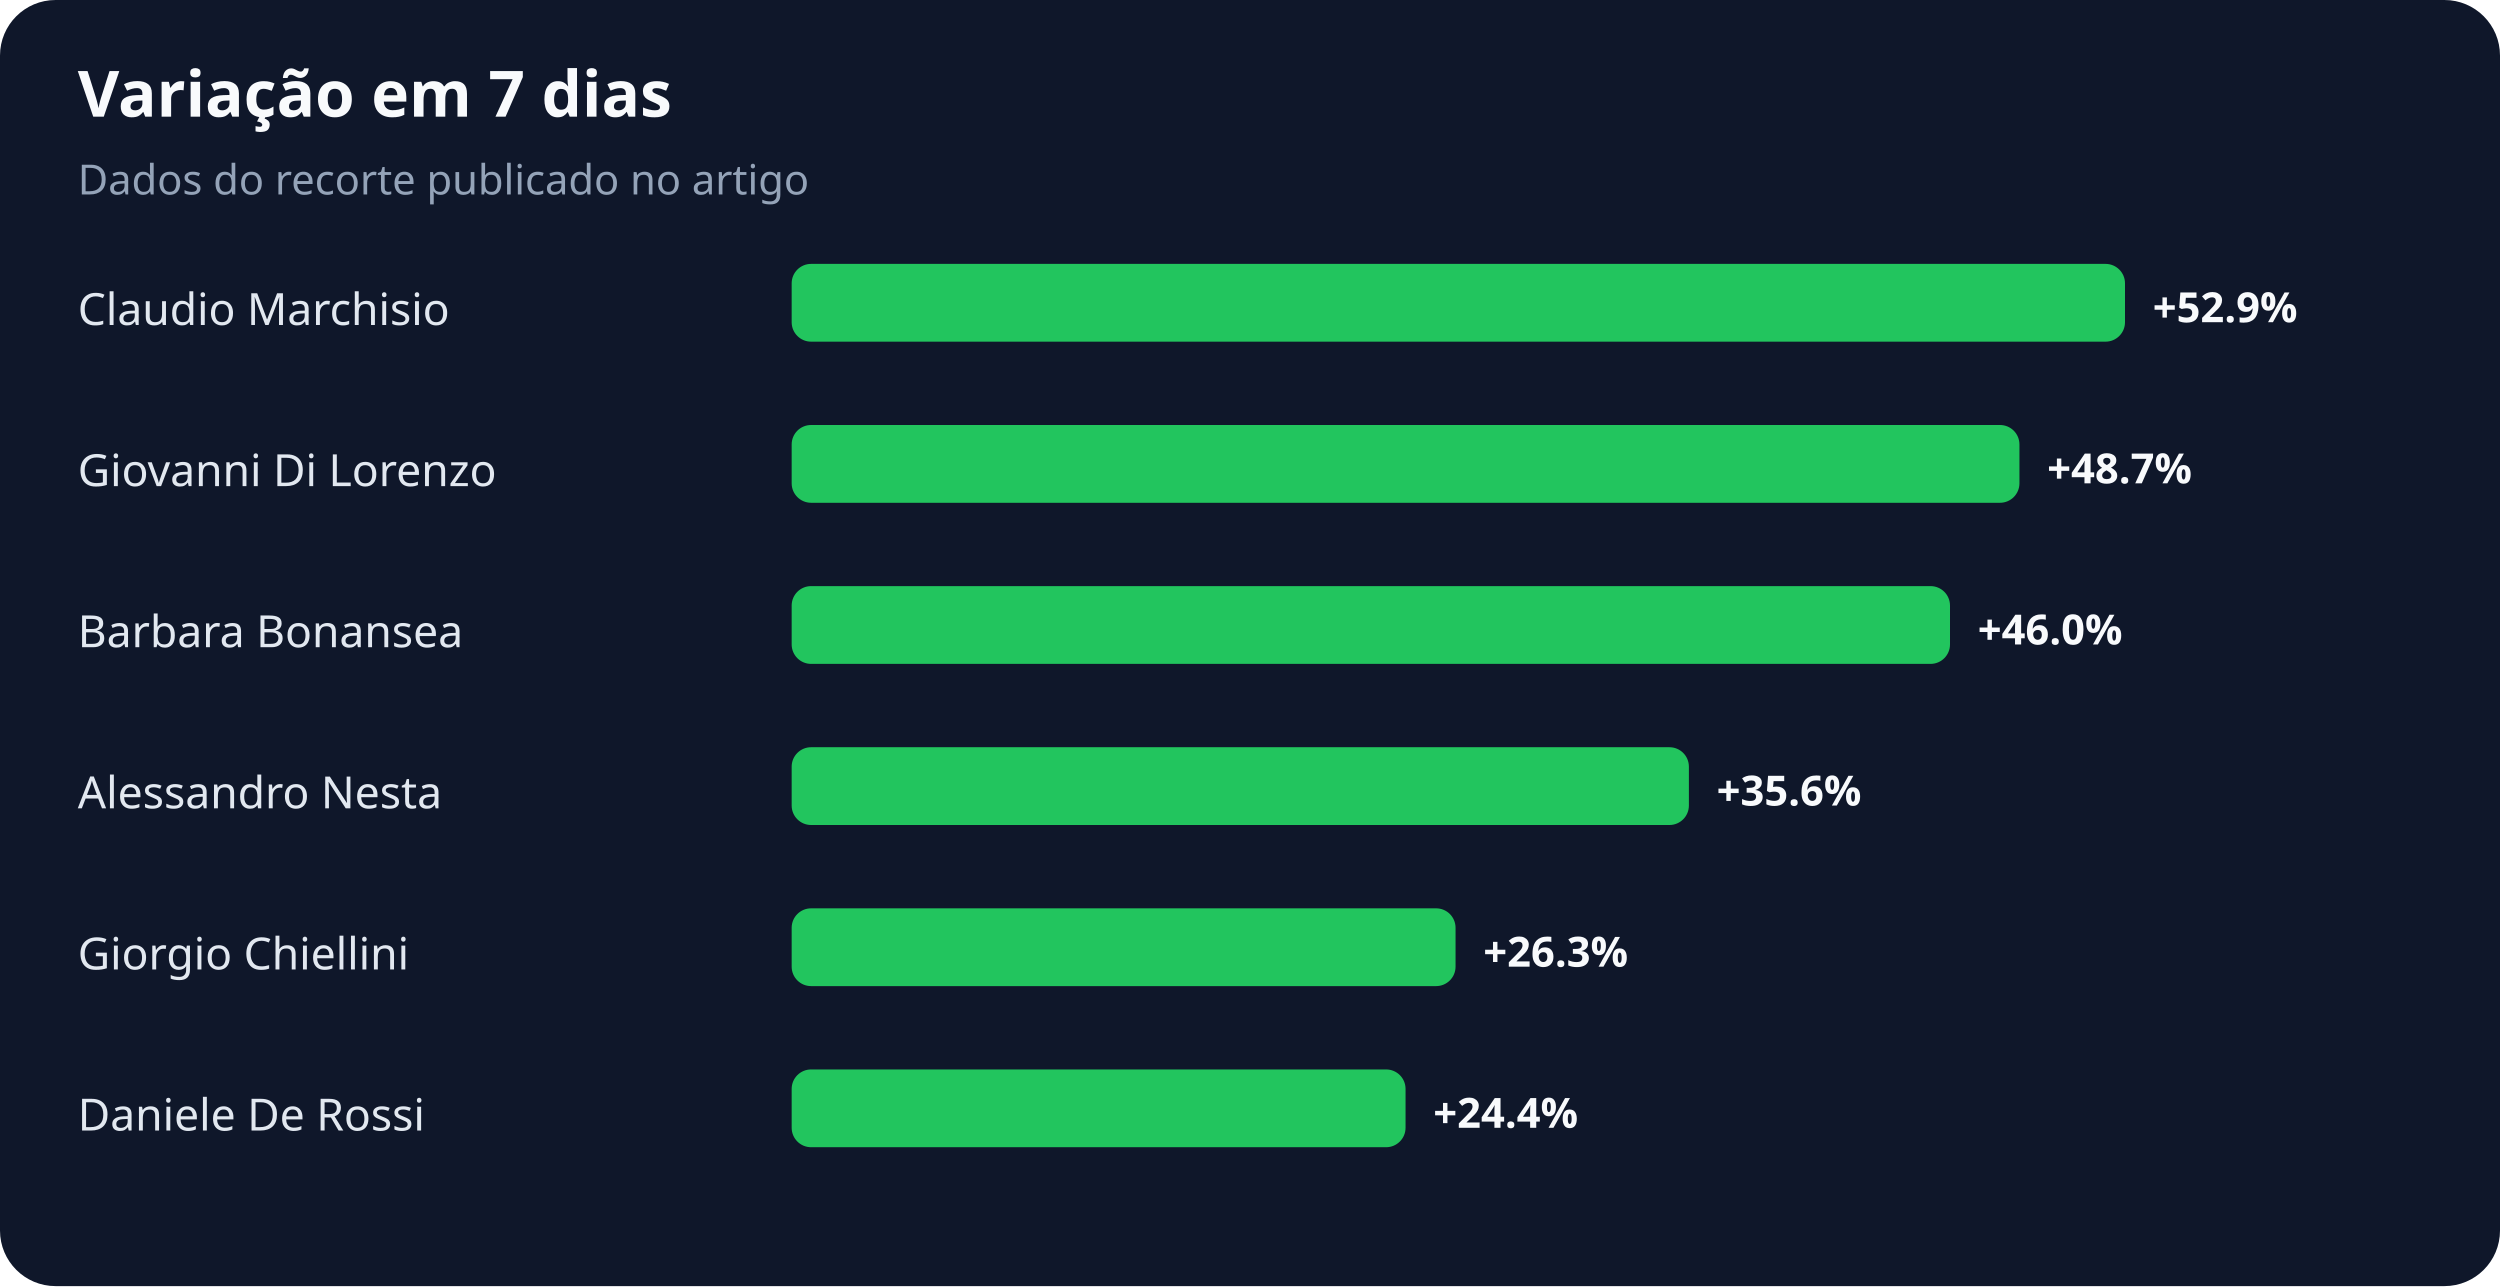
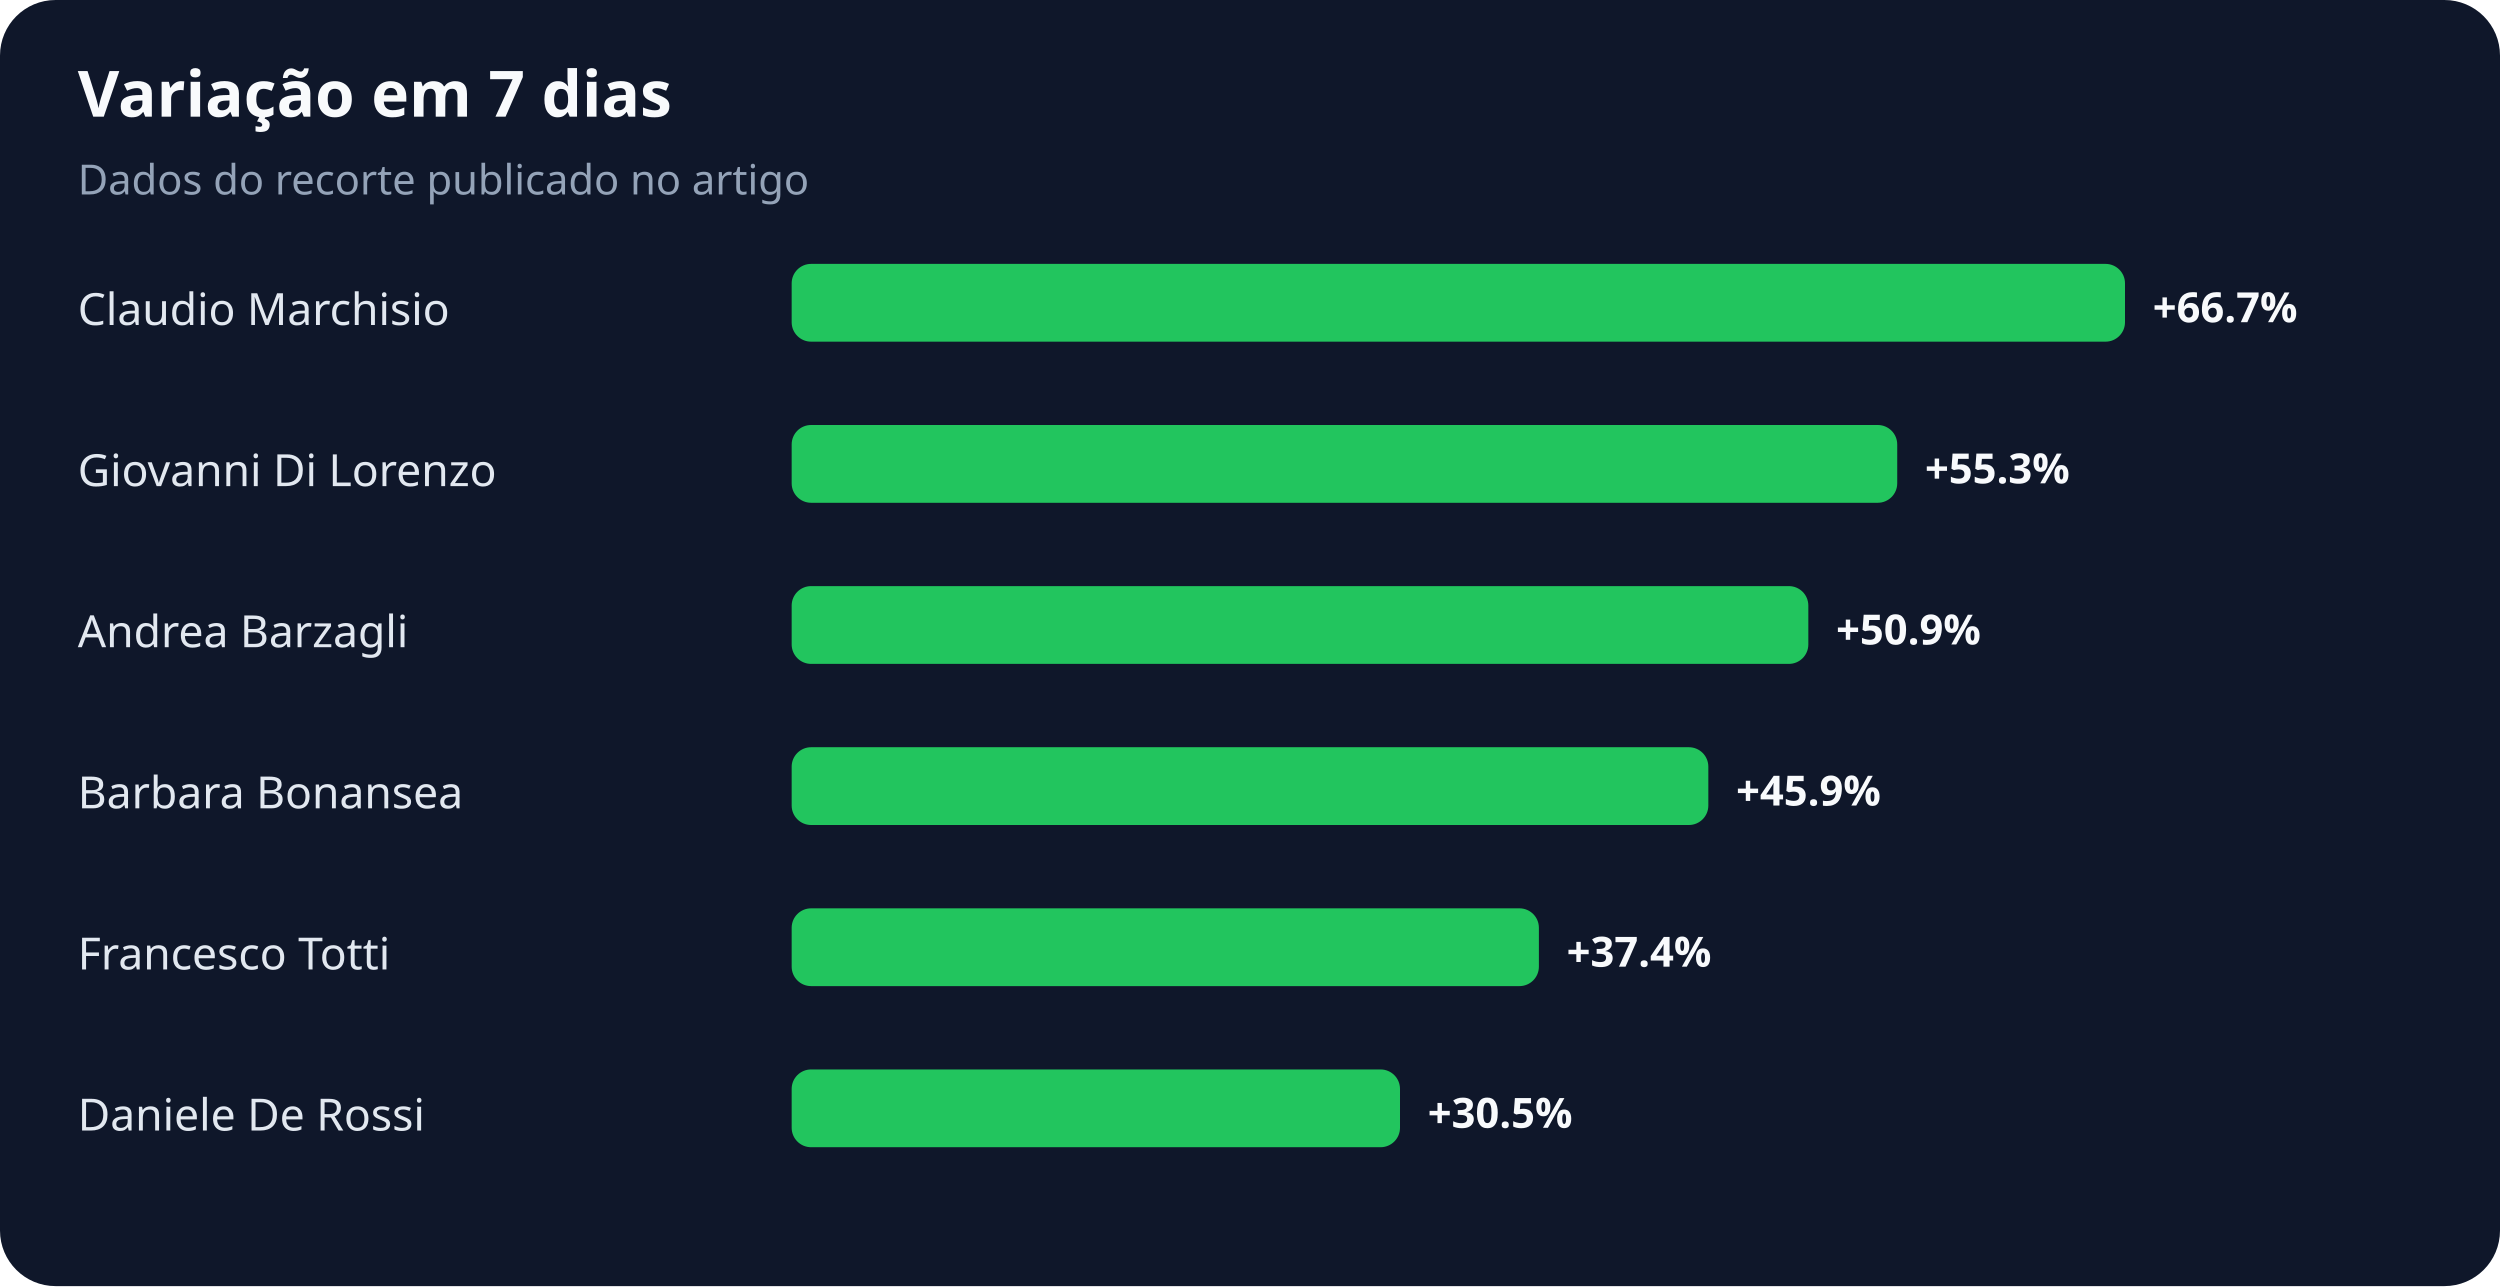
<svg xmlns="http://www.w3.org/2000/svg" width="900" height="463" viewBox="0 0 900 463" role="img" aria-labelledby="title desc">
  <rect width="100%" height="100%" rx="20" fill="#0f172a" />
  <text x="28" y="42" fill="#f8fafc" font-family="system-ui,sans-serif" font-size="23" font-weight="700">Variação em 7 dias</text>
  <text x="28" y="70" fill="#94a3b8" font-family="system-ui,sans-serif" font-size="15">Dados do recorte publicado no artigo</text>
  <text x="28" y="117" fill="#e2e8f0" font-family="system-ui,sans-serif" font-size="16">Claudio Marchisio</text>
  <rect x="285" y="95" width="480" height="28" rx="7" fill="#22c55e" />
-   <text x="775" y="116" fill="#f8fafc" font-family="system-ui,sans-serif" font-size="15" font-weight="700">+52.9%</text>
+   <text x="775" y="116" fill="#f8fafc" font-family="system-ui,sans-serif" font-size="15" font-weight="700">+66.7%</text>
  <text x="28" y="175" fill="#e2e8f0" font-family="system-ui,sans-serif" font-size="16">Giovanni Di Lorenzo</text>
-   <rect x="285" y="153" width="442" height="28" rx="7" fill="#22c55e" />
-   <text x="737" y="174" fill="#f8fafc" font-family="system-ui,sans-serif" font-size="15" font-weight="700">+48.7%</text>
-   <text x="28" y="233" fill="#e2e8f0" font-family="system-ui,sans-serif" font-size="16">Barbara Bonansea</text>
-   <rect x="285" y="211" width="417" height="28" rx="7" fill="#22c55e" />
-   <text x="712" y="232" fill="#f8fafc" font-family="system-ui,sans-serif" font-size="15" font-weight="700">+46.0%</text>
-   <text x="28" y="291" fill="#e2e8f0" font-family="system-ui,sans-serif" font-size="16">Alessandro Nesta</text>
-   <rect x="285" y="269" width="323" height="28" rx="7" fill="#22c55e" />
-   <text x="618" y="290" fill="#f8fafc" font-family="system-ui,sans-serif" font-size="15" font-weight="700">+35.6%</text>
-   <text x="28" y="349" fill="#e2e8f0" font-family="system-ui,sans-serif" font-size="16">Giorgio Chiellini</text>
-   <rect x="285" y="327" width="239" height="28" rx="7" fill="#22c55e" />
-   <text x="534" y="348" fill="#f8fafc" font-family="system-ui,sans-serif" font-size="15" font-weight="700">+26.3%</text>
+   <rect x="285" y="153" width="398" height="28" rx="7" fill="#22c55e" />
+   <text x="693" y="174" fill="#f8fafc" font-family="system-ui,sans-serif" font-size="15" font-weight="700">+55.3%</text>
+   <text x="28" y="233" fill="#e2e8f0" font-family="system-ui,sans-serif" font-size="16">Andrea Barzagli</text>
+   <rect x="285" y="211" width="366" height="28" rx="7" fill="#22c55e" />
+   <text x="661" y="232" fill="#f8fafc" font-family="system-ui,sans-serif" font-size="15" font-weight="700">+50.9%</text>
+   <text x="28" y="291" fill="#e2e8f0" font-family="system-ui,sans-serif" font-size="16">Barbara Bonansea</text>
+   <rect x="285" y="269" width="330" height="28" rx="7" fill="#22c55e" />
+   <text x="625" y="290" fill="#f8fafc" font-family="system-ui,sans-serif" font-size="15" font-weight="700">+45.9%</text>
+   <text x="28" y="349" fill="#e2e8f0" font-family="system-ui,sans-serif" font-size="16">Francesco Totti</text>
+   <rect x="285" y="327" width="269" height="28" rx="7" fill="#22c55e" />
+   <text x="564" y="348" fill="#f8fafc" font-family="system-ui,sans-serif" font-size="15" font-weight="700">+37.4%</text>
  <text x="28" y="407" fill="#e2e8f0" font-family="system-ui,sans-serif" font-size="16">Daniele De Rossi</text>
-   <rect x="285" y="385" width="221" height="28" rx="7" fill="#22c55e" />
-   <text x="516" y="406" fill="#f8fafc" font-family="system-ui,sans-serif" font-size="15" font-weight="700">+24.4%</text>
+   <rect x="285" y="385" width="219" height="28" rx="7" fill="#22c55e" />
+   <text x="514" y="406" fill="#f8fafc" font-family="system-ui,sans-serif" font-size="15" font-weight="700">+30.5%</text>
</svg>
